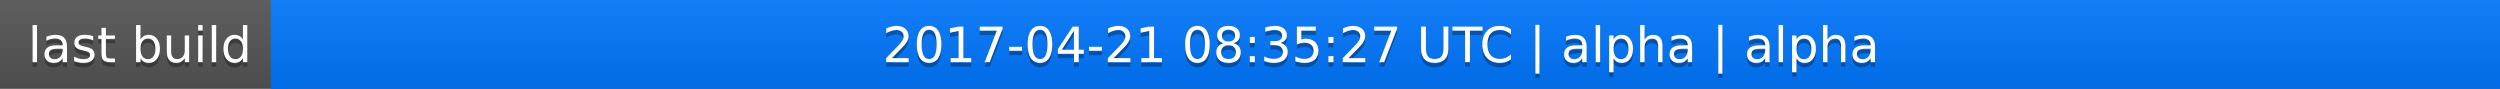
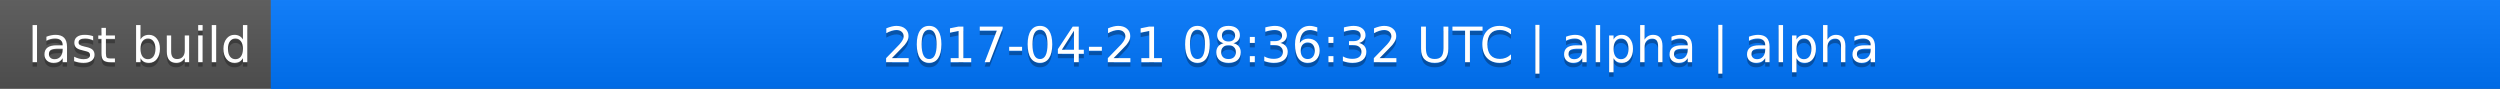
<svg xmlns="http://www.w3.org/2000/svg" width="563" height="20">
  <linearGradient id="a" x2="0" y2="100%">
    <stop offset="0" stop-color="#bbb" stop-opacity=".1" />
    <stop offset="1" stop-opacity=".1" />
  </linearGradient>
  <rect rx="0" width="563" height="20" fill="#555" />
  <rect rx="0" x="61" width="502" height="20" fill="#07f" />
  <path fill="#07f" d="M61 0h4v20h-4z" />
  <rect rx="0" width="563" height="20" fill="url(#a)" />
  <g fill="#fff" text-anchor="middle" font-family="DejaVu Sans,Verdana,Geneva,sans-serif" font-size="11">
    <text x="31.5" y="15" fill="#010101" fill-opacity=".3">last build</text>
    <text x="31.5" y="14">last build</text>
-     <text x="311" y="15" fill="#010101" fill-opacity=".3">2017-04-21 08:35:27 UTC | alpha | alpha</text>
-     <text x="311" y="14">2017-04-21 08:35:27 UTC | alpha | alpha</text>
+     <text x="311" y="15" fill="#010101" fill-opacity=".3">2017-04-21 08:36:32 UTC | alpha | alpha</text>
+     <text x="311" y="14">2017-04-21 08:36:32 UTC | alpha | alpha</text>
  </g>
</svg>
